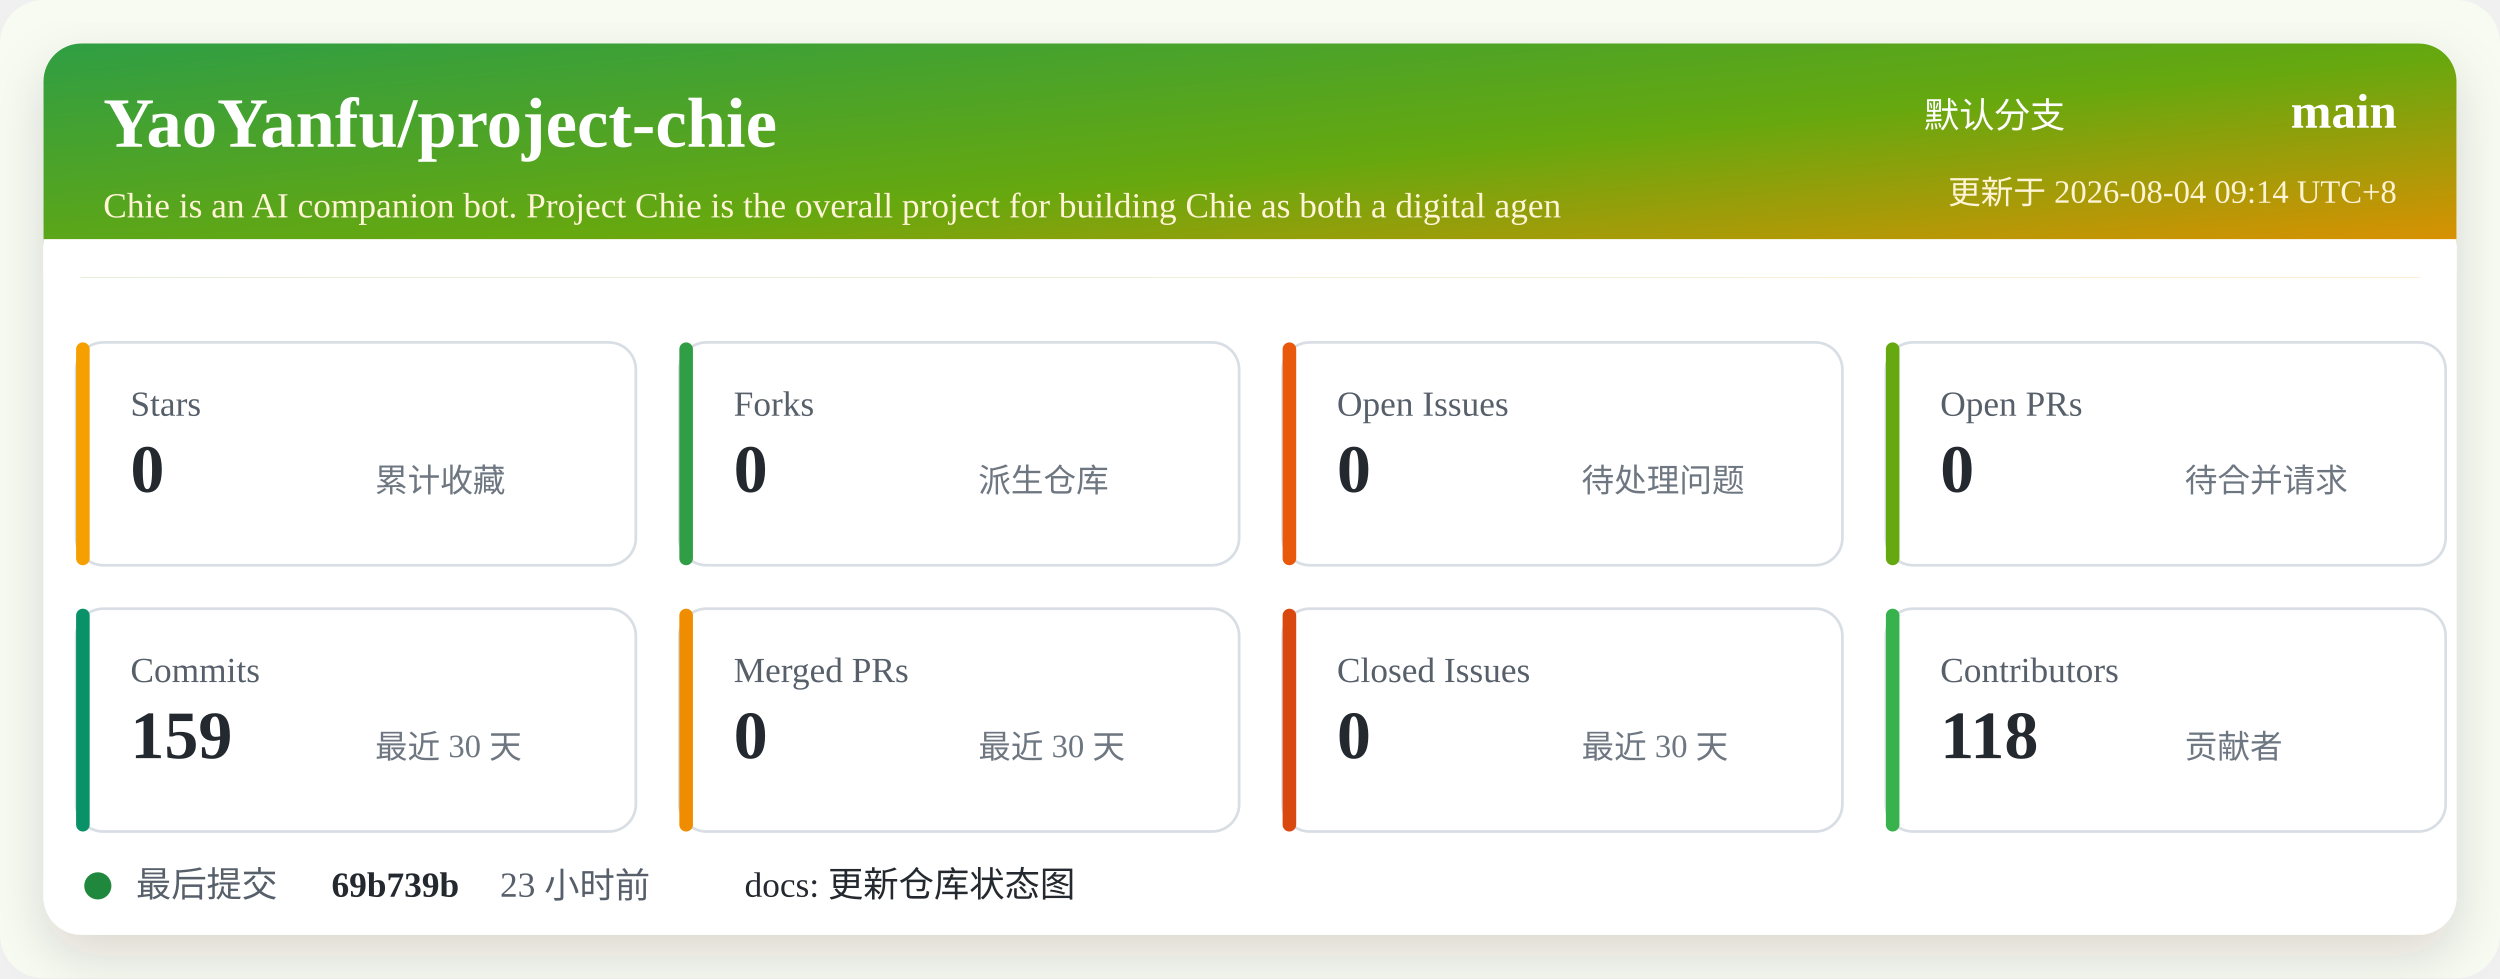
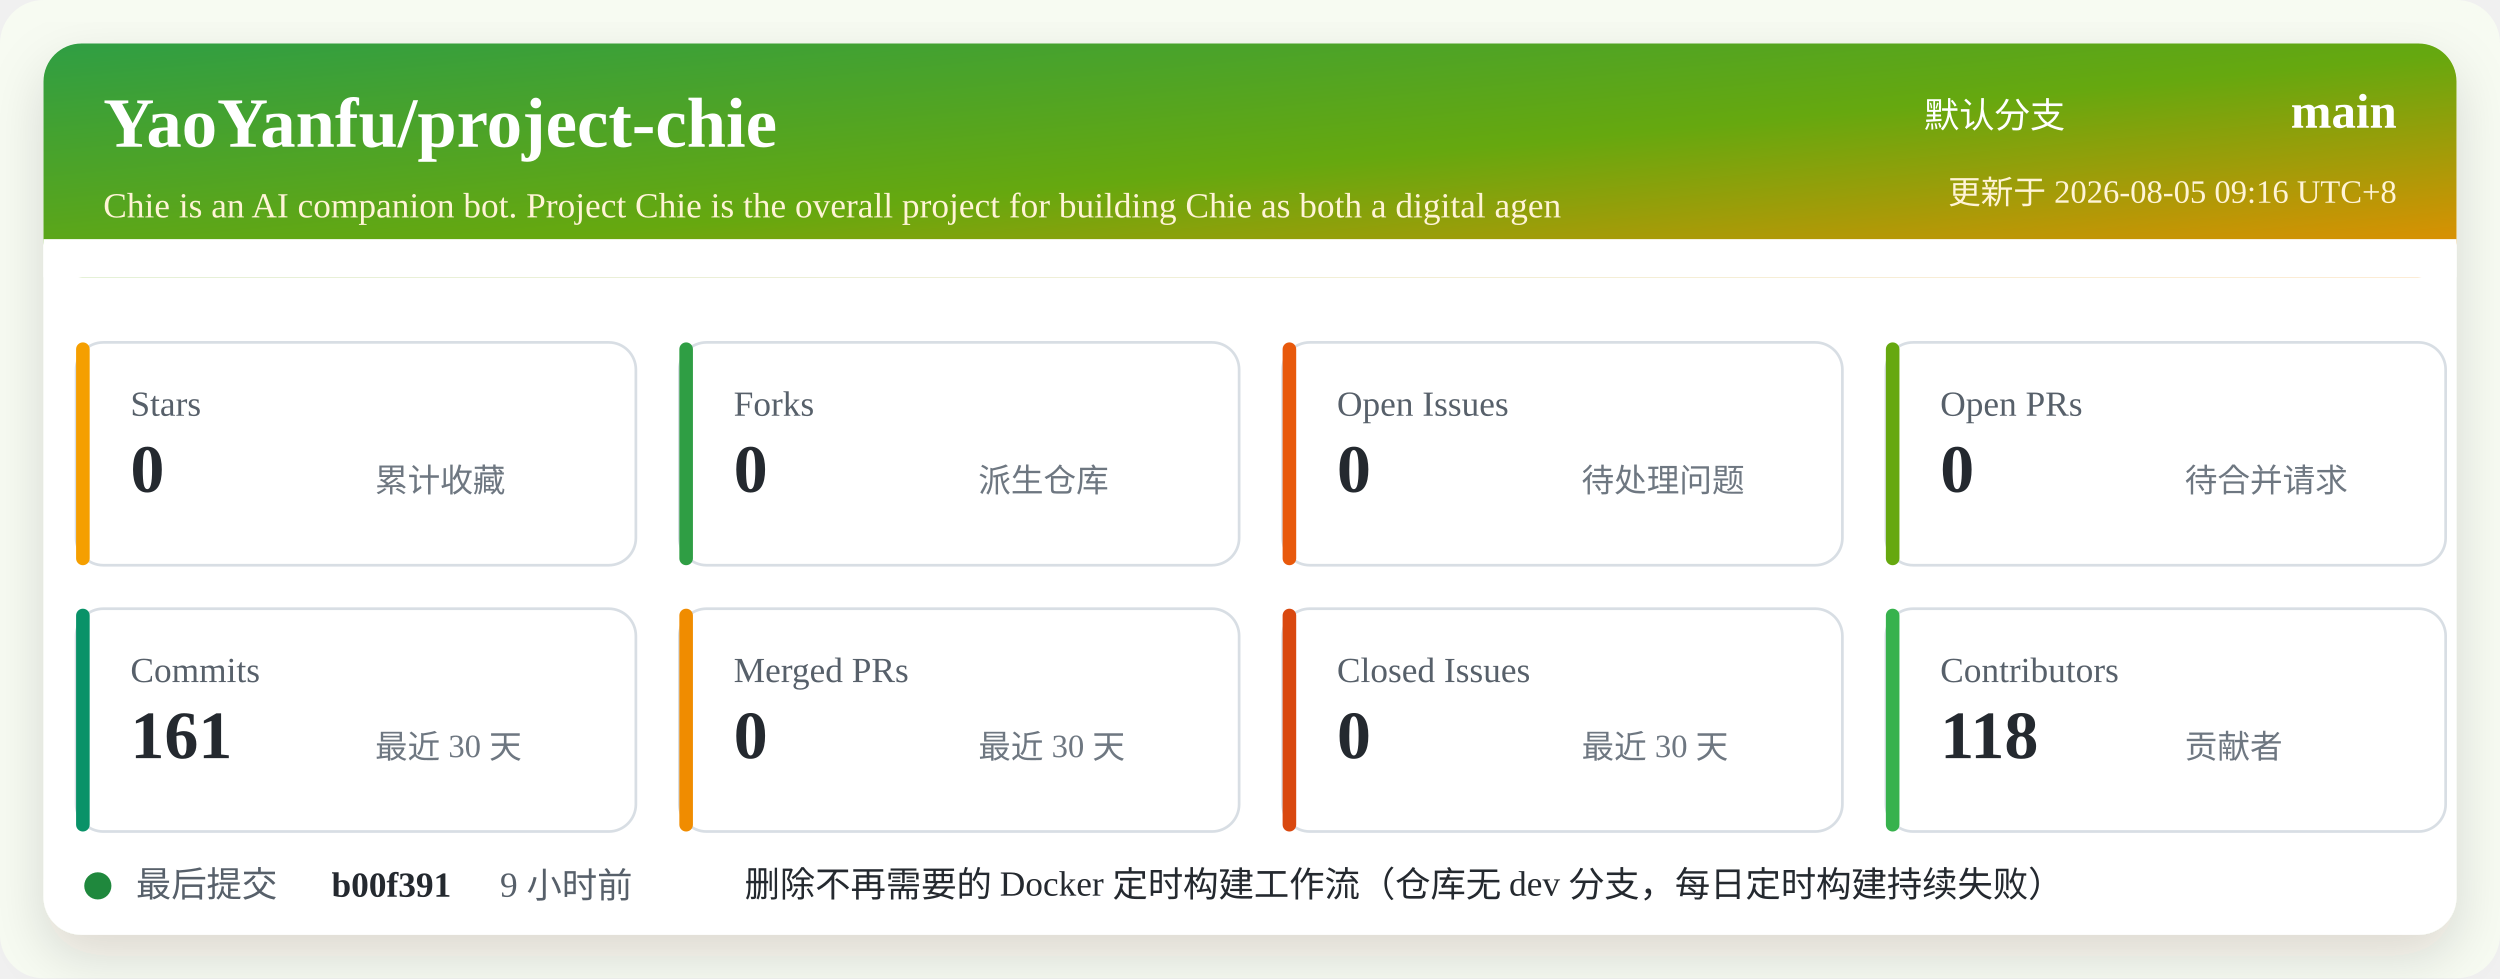
<svg xmlns="http://www.w3.org/2000/svg" width="920" height="360" viewBox="0 0 920 360" role="img" aria-labelledby="title desc">
  <defs>
    <linearGradient id="header" x1="0" x2="1" y1="0" y2="1">
      <stop offset="0%" stop-color="#2f9e44" />
      <stop offset="52%" stop-color="#66a80f" />
      <stop offset="100%" stop-color="#f08c00" />
    </linearGradient>
    <filter id="shadow" x="-5%" y="-5%" width="110%" height="110%">
      <feDropShadow dx="0" dy="8" stdDeviation="10" flood-color="#2b2318" flood-opacity="0.14" />
    </filter>
  </defs>
  <rect width="920" height="360" rx="16" fill="#f7fbf2" />
  <rect x="16" y="16" width="888" height="328" rx="14" fill="#ffffff" filter="url(#shadow)" />
  <rect x="16" y="16" width="888" height="86" rx="14" fill="url(#header)" />
  <path d="M16 88 H904 V102 H16 Z" fill="#ffffff" />
  <text x="38" y="54" fill="#ffffff" font-size="26" font-weight="700">YaoYanfu/project-chie</text>
  <text x="38" y="80" fill="#fff4d6" font-size="13">Chie is an AI companion bot. Project Chie is the overall project for building Chie as both a digital agen</text>
  <text x="760" y="47" fill="#ffffff" font-size="13" text-anchor="end">默认分支</text>
  <text x="882" y="47" fill="#ffffff" font-size="18" font-weight="700" text-anchor="end">main</text>
-   <text x="882" y="75" fill="#fff4d6" font-size="12" text-anchor="end">更新于 2026-08-04 09:14 UTC+8</text>
+   <text x="882" y="75" fill="#fff4d6" font-size="12" text-anchor="end">更新于 2026-08-05 09:16 UTC+8</text>
  <g transform="translate(28 126)">
    <rect width="206" height="82" rx="10" fill="#ffffff" stroke="#d8dee4" />
    <rect x="0" y="0" width="5" height="82" rx="2.5" fill="#f59f00" />
    <text x="20" y="27" fill="#57606a" font-size="13">Stars</text>
    <text x="20" y="55" fill="#24292f" font-size="25" font-weight="700">0</text>
    <text x="110" y="55" fill="#6e7781" font-size="12">累计收藏</text>
  </g>
  <g transform="translate(250 126)">
    <rect width="206" height="82" rx="10" fill="#ffffff" stroke="#d8dee4" />
    <rect x="0" y="0" width="5" height="82" rx="2.5" fill="#2f9e44" />
    <text x="20" y="27" fill="#57606a" font-size="13">Forks</text>
    <text x="20" y="55" fill="#24292f" font-size="25" font-weight="700">0</text>
    <text x="110" y="55" fill="#6e7781" font-size="12">派生仓库</text>
  </g>
  <g transform="translate(472 126)">
    <rect width="206" height="82" rx="10" fill="#ffffff" stroke="#d8dee4" />
    <rect x="0" y="0" width="5" height="82" rx="2.5" fill="#e8590c" />
    <text x="20" y="27" fill="#57606a" font-size="13">Open Issues</text>
    <text x="20" y="55" fill="#24292f" font-size="25" font-weight="700">0</text>
    <text x="110" y="55" fill="#6e7781" font-size="12">待处理问题</text>
  </g>
  <g transform="translate(694 126)">
    <rect width="206" height="82" rx="10" fill="#ffffff" stroke="#d8dee4" />
    <rect x="0" y="0" width="5" height="82" rx="2.5" fill="#66a80f" />
    <text x="20" y="27" fill="#57606a" font-size="13">Open PRs</text>
    <text x="20" y="55" fill="#24292f" font-size="25" font-weight="700">0</text>
    <text x="110" y="55" fill="#6e7781" font-size="12">待合并请求</text>
  </g>
  <g transform="translate(28 224)">
    <rect width="206" height="82" rx="10" fill="#ffffff" stroke="#d8dee4" />
    <rect x="0" y="0" width="5" height="82" rx="2.5" fill="#099268" />
    <text x="20" y="27" fill="#57606a" font-size="13">Commits</text>
-     <text x="20" y="55" fill="#24292f" font-size="25" font-weight="700">159</text>
+     <text x="20" y="55" fill="#24292f" font-size="25" font-weight="700">161</text>
    <text x="110" y="55" fill="#6e7781" font-size="12">最近 30 天</text>
  </g>
  <g transform="translate(250 224)">
    <rect width="206" height="82" rx="10" fill="#ffffff" stroke="#d8dee4" />
    <rect x="0" y="0" width="5" height="82" rx="2.5" fill="#f08c00" />
    <text x="20" y="27" fill="#57606a" font-size="13">Merged PRs</text>
    <text x="20" y="55" fill="#24292f" font-size="25" font-weight="700">0</text>
    <text x="110" y="55" fill="#6e7781" font-size="12">最近 30 天</text>
  </g>
  <g transform="translate(472 224)">
    <rect width="206" height="82" rx="10" fill="#ffffff" stroke="#d8dee4" />
    <rect x="0" y="0" width="5" height="82" rx="2.5" fill="#d9480f" />
    <text x="20" y="27" fill="#57606a" font-size="13">Closed Issues</text>
    <text x="20" y="55" fill="#24292f" font-size="25" font-weight="700">0</text>
    <text x="110" y="55" fill="#6e7781" font-size="12">最近 30 天</text>
  </g>
  <g transform="translate(694 224)">
    <rect width="206" height="82" rx="10" fill="#ffffff" stroke="#d8dee4" />
    <rect x="0" y="0" width="5" height="82" rx="2.5" fill="#37b24d" />
    <text x="20" y="27" fill="#57606a" font-size="13">Contributors</text>
    <text x="20" y="55" fill="#24292f" font-size="25" font-weight="700">118</text>
    <text x="110" y="55" fill="#6e7781" font-size="12">贡献者</text>
  </g>
  <g transform="translate(28 318)">
    <circle cx="8" cy="8" r="5" fill="#1f883d" />
    <text x="22" y="12" fill="#57606a" font-size="13">最后提交</text>
-     <text x="94" y="12" fill="#24292f" font-size="13" font-weight="700">69b739b</text>
-     <text x="156" y="12" fill="#57606a" font-size="13">23 小时前</text>
-     <text x="246" y="12" fill="#24292f" font-size="13">docs: 更新仓库状态图</text>
+     <text x="94" y="12" fill="#24292f" font-size="13" font-weight="700">b00f391</text>
+     <text x="156" y="12" fill="#57606a" font-size="13">9 小时前</text>
+     <text x="246" y="12" fill="#24292f" font-size="13">删除不再需要的 Docker 定时构建工作流（仓库无 dev 分支，每日定时构建持续失败）</text>
  </g>
</svg>
